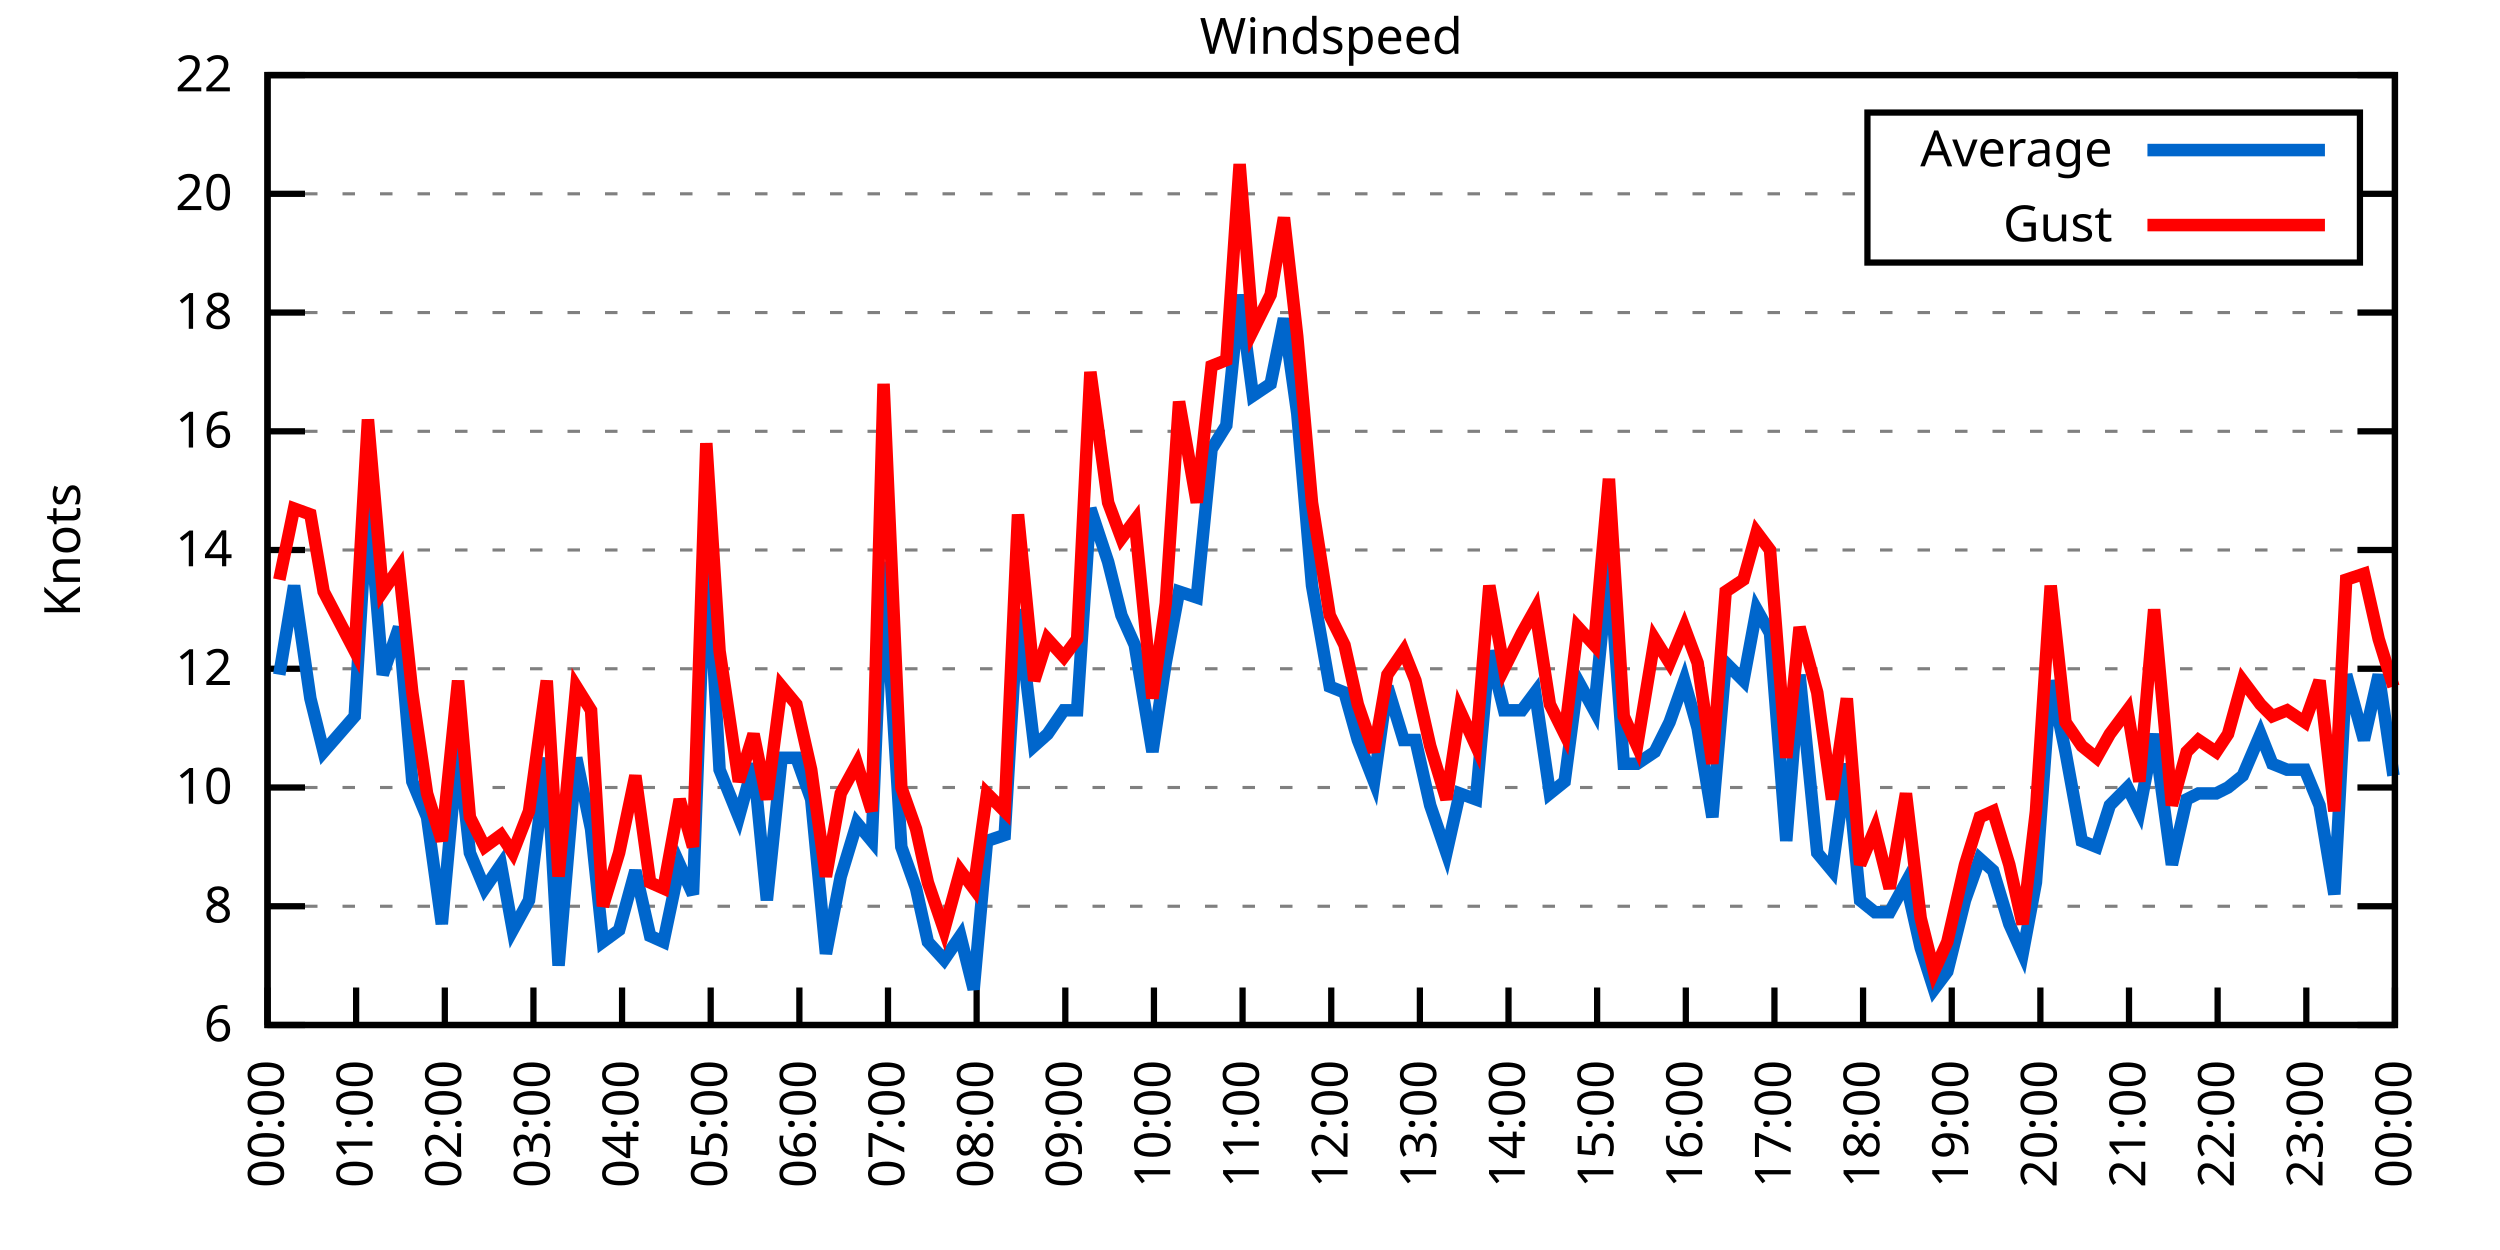
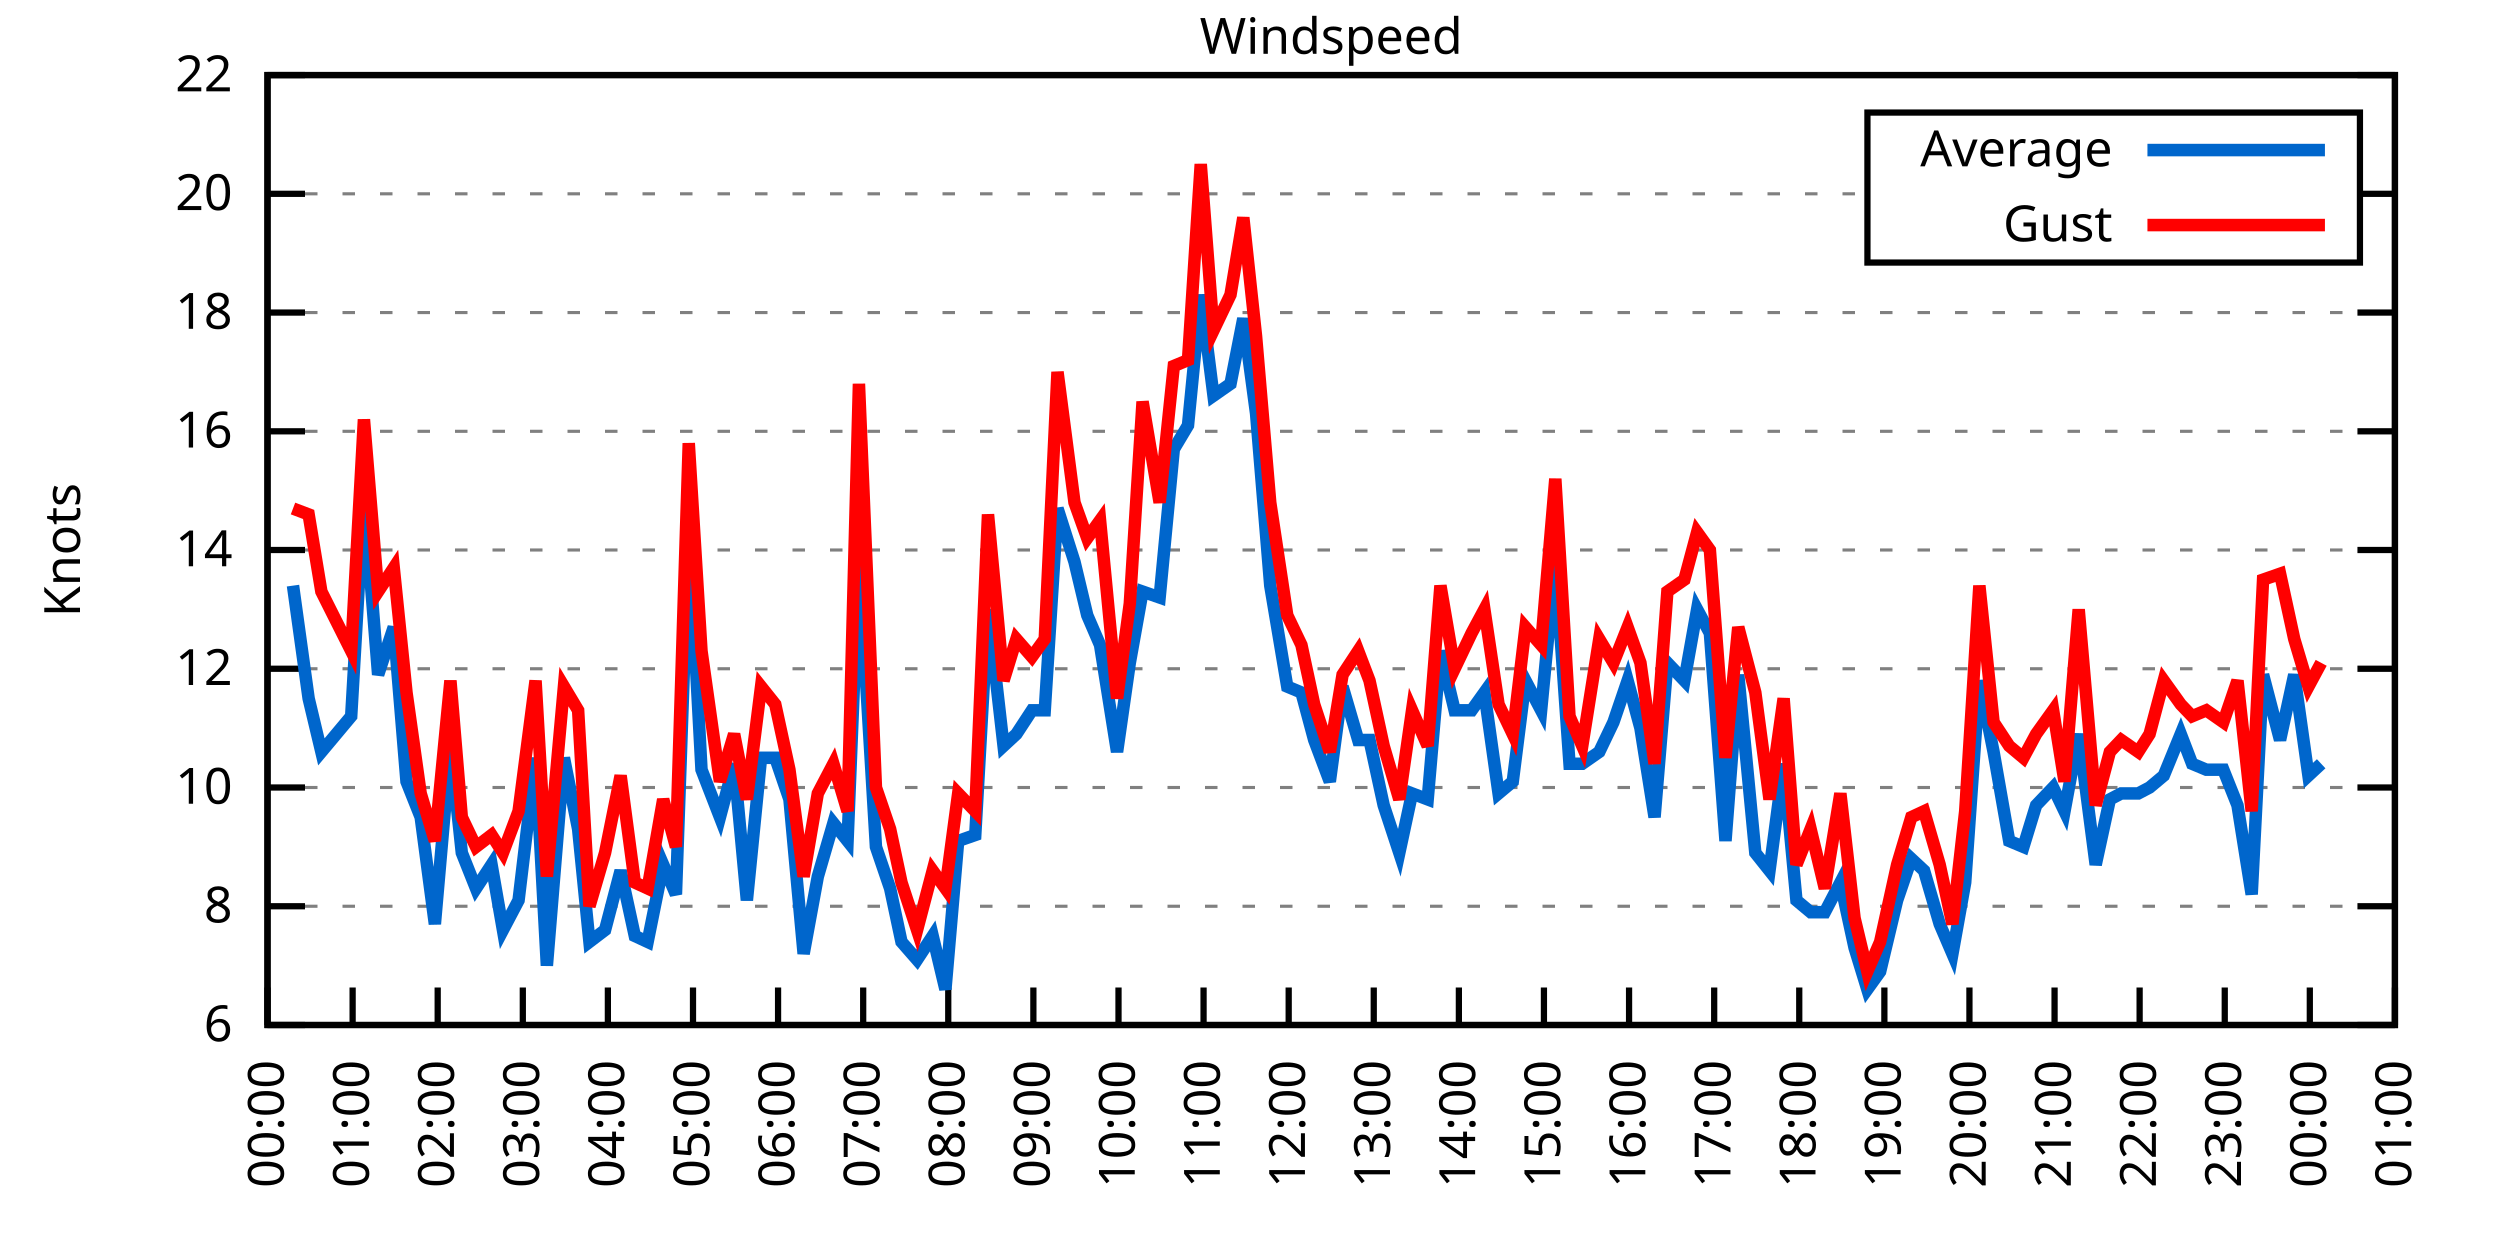
<svg xmlns="http://www.w3.org/2000/svg" xmlns:xlink="http://www.w3.org/1999/xlink" width="400" height="200" viewBox="0 0 400 200">
  <g id="gnuplot_canvas">
    <rect x="0" y="0" width="400" height="200" fill="none" />
    <defs>
      <circle id="gpDot" r="0.5" stroke-width="0.5" stroke="currentColor" />
      <path id="gpPt0" stroke-width="0.333" stroke="currentColor" d="M-1,0 h2 M0,-1 v2" />
      <path id="gpPt1" stroke-width="0.333" stroke="currentColor" d="M-1,-1 L1,1 M1,-1 L-1,1" />
      <path id="gpPt2" stroke-width="0.333" stroke="currentColor" d="M-1,0 L1,0 M0,-1 L0,1 M-1,-1 L1,1 M-1,1 L1,-1" />
      <rect id="gpPt3" stroke-width="0.333" stroke="currentColor" x="-1" y="-1" width="2" height="2" />
      <rect id="gpPt4" stroke-width="0.333" stroke="currentColor" fill="currentColor" x="-1" y="-1" width="2" height="2" />
      <circle id="gpPt5" stroke-width="0.333" stroke="currentColor" cx="0" cy="0" r="1" />
      <use xlink:href="#gpPt5" id="gpPt6" fill="currentColor" stroke="none" />
      <path id="gpPt7" stroke-width="0.333" stroke="currentColor" d="M0,-1.33 L-1.33,0.67 L1.33,0.67 z" />
      <use xlink:href="#gpPt7" id="gpPt8" fill="currentColor" stroke="none" />
      <use xlink:href="#gpPt7" id="gpPt9" stroke="currentColor" transform="rotate(180)" />
      <use xlink:href="#gpPt9" id="gpPt10" fill="currentColor" stroke="none" />
      <use xlink:href="#gpPt3" id="gpPt11" stroke="currentColor" transform="rotate(45)" />
      <use xlink:href="#gpPt11" id="gpPt12" fill="currentColor" stroke="none" />
      <path id="gpPt13" stroke-width="0.333" stroke="currentColor" d="M0,1.330 L1.265,0.411 L0.782,-1.067 L-0.782,-1.076 L-1.265,0.411 z" />
      <use xlink:href="#gpPt13" id="gpPt14" fill="currentColor" stroke="none" />
      <filter id="textbox" filterUnits="objectBoundingBox" x="0" y="0" height="1" width="1">
        <feFlood flood-color="white" flood-opacity="1" result="bgnd" />
        <feComposite in="SourceGraphic" in2="bgnd" operator="atop" />
      </filter>
      <filter id="greybox" filterUnits="objectBoundingBox" x="0" y="0" height="1" width="1">
        <feFlood flood-color="lightgrey" flood-opacity="1" result="grey" />
        <feComposite in="SourceGraphic" in2="grey" operator="atop" />
      </filter>
    </defs>
    <g fill="none" color="white" stroke="currentColor" stroke-width="1.00" stroke-linecap="butt" stroke-linejoin="miter">
</g>
    <g fill="none" color="black" stroke="currentColor" stroke-width="1.00" stroke-linecap="butt" stroke-linejoin="miter">
      <g stroke="none" shape-rendering="crispEdges">
        <polygon fill="rgb(255, 255, 255)" points="42.80,164.00 383.18,164.00 383.18,12.02 42.80,12.02 " />
      </g>
    </g>
    <g fill="none" color="black" stroke="currentColor" stroke-width="1.00" stroke-linecap="butt" stroke-linejoin="miter">
</g>
    <g fill="none" color="black" stroke="black" stroke-width="0.50" stroke-linecap="butt" stroke-linejoin="miter">
</g>
    <g fill="none" color="gray" stroke="currentColor" stroke-width="0.50" stroke-linecap="butt" stroke-linejoin="miter">
      <path stroke="gray" stroke-dasharray="2,4" class="gridline" d="M42.80,164.00 L383.19,164.00  " />
    </g>
    <g fill="none" color="gray" stroke="gray" stroke-width="1.00" stroke-linecap="butt" stroke-linejoin="miter">
</g>
    <g fill="none" color="black" stroke="currentColor" stroke-width="1.00" stroke-linecap="butt" stroke-linejoin="miter">
      <path stroke="black" d="M42.80,164.00 L48.80,164.00 M383.19,164.00 L377.19,164.00  " />
      <g transform="translate(37.20,166.60)" stroke="none" fill="black" font-family="Sans" font-size="8.00" text-anchor="end">
        <text>
          <tspan font-family="Sans"> 6</tspan>
        </text>
      </g>
    </g>
    <g fill="none" color="black" stroke="currentColor" stroke-width="1.00" stroke-linecap="butt" stroke-linejoin="miter">
</g>
    <g fill="none" color="black" stroke="black" stroke-width="0.50" stroke-linecap="butt" stroke-linejoin="miter">
</g>
    <g fill="none" color="gray" stroke="currentColor" stroke-width="0.50" stroke-linecap="butt" stroke-linejoin="miter">
      <path stroke="gray" stroke-dasharray="2,4" class="gridline" d="M42.80,145.00 L383.19,145.00  " />
    </g>
    <g fill="none" color="gray" stroke="gray" stroke-width="1.00" stroke-linecap="butt" stroke-linejoin="miter">
</g>
    <g fill="none" color="black" stroke="currentColor" stroke-width="1.00" stroke-linecap="butt" stroke-linejoin="miter">
      <path stroke="black" d="M42.80,145.00 L48.80,145.00 M383.19,145.00 L377.19,145.00  " />
      <g transform="translate(37.20,147.60)" stroke="none" fill="black" font-family="Sans" font-size="8.00" text-anchor="end">
        <text>
          <tspan font-family="Sans"> 8</tspan>
        </text>
      </g>
    </g>
    <g fill="none" color="black" stroke="currentColor" stroke-width="1.00" stroke-linecap="butt" stroke-linejoin="miter">
</g>
    <g fill="none" color="black" stroke="black" stroke-width="0.50" stroke-linecap="butt" stroke-linejoin="miter">
</g>
    <g fill="none" color="gray" stroke="currentColor" stroke-width="0.50" stroke-linecap="butt" stroke-linejoin="miter">
      <path stroke="gray" stroke-dasharray="2,4" class="gridline" d="M42.80,126.00 L383.19,126.00  " />
    </g>
    <g fill="none" color="gray" stroke="gray" stroke-width="1.00" stroke-linecap="butt" stroke-linejoin="miter">
</g>
    <g fill="none" color="black" stroke="currentColor" stroke-width="1.00" stroke-linecap="butt" stroke-linejoin="miter">
      <path stroke="black" d="M42.80,126.00 L48.80,126.00 M383.19,126.00 L377.19,126.00  " />
      <g transform="translate(37.20,128.60)" stroke="none" fill="black" font-family="Sans" font-size="8.00" text-anchor="end">
        <text>
          <tspan font-family="Sans"> 10</tspan>
        </text>
      </g>
    </g>
    <g fill="none" color="black" stroke="currentColor" stroke-width="1.00" stroke-linecap="butt" stroke-linejoin="miter">
</g>
    <g fill="none" color="black" stroke="black" stroke-width="0.50" stroke-linecap="butt" stroke-linejoin="miter">
</g>
    <g fill="none" color="gray" stroke="currentColor" stroke-width="0.50" stroke-linecap="butt" stroke-linejoin="miter">
      <path stroke="gray" stroke-dasharray="2,4" class="gridline" d="M42.80,107.00 L383.19,107.00  " />
    </g>
    <g fill="none" color="gray" stroke="gray" stroke-width="1.00" stroke-linecap="butt" stroke-linejoin="miter">
</g>
    <g fill="none" color="black" stroke="currentColor" stroke-width="1.00" stroke-linecap="butt" stroke-linejoin="miter">
      <path stroke="black" d="M42.80,107.00 L48.80,107.00 M383.19,107.00 L377.19,107.00  " />
      <g transform="translate(37.20,109.60)" stroke="none" fill="black" font-family="Sans" font-size="8.00" text-anchor="end">
        <text>
          <tspan font-family="Sans"> 12</tspan>
        </text>
      </g>
    </g>
    <g fill="none" color="black" stroke="currentColor" stroke-width="1.00" stroke-linecap="butt" stroke-linejoin="miter">
</g>
    <g fill="none" color="black" stroke="black" stroke-width="0.50" stroke-linecap="butt" stroke-linejoin="miter">
</g>
    <g fill="none" color="gray" stroke="currentColor" stroke-width="0.50" stroke-linecap="butt" stroke-linejoin="miter">
      <path stroke="gray" stroke-dasharray="2,4" class="gridline" d="M42.80,88.00 L383.19,88.00  " />
    </g>
    <g fill="none" color="gray" stroke="gray" stroke-width="1.00" stroke-linecap="butt" stroke-linejoin="miter">
</g>
    <g fill="none" color="black" stroke="currentColor" stroke-width="1.00" stroke-linecap="butt" stroke-linejoin="miter">
      <path stroke="black" d="M42.80,88.00 L48.80,88.00 M383.19,88.00 L377.19,88.00  " />
      <g transform="translate(37.20,90.60)" stroke="none" fill="black" font-family="Sans" font-size="8.00" text-anchor="end">
        <text>
          <tspan font-family="Sans"> 14</tspan>
        </text>
      </g>
    </g>
    <g fill="none" color="black" stroke="currentColor" stroke-width="1.00" stroke-linecap="butt" stroke-linejoin="miter">
</g>
    <g fill="none" color="black" stroke="black" stroke-width="0.50" stroke-linecap="butt" stroke-linejoin="miter">
</g>
    <g fill="none" color="gray" stroke="currentColor" stroke-width="0.50" stroke-linecap="butt" stroke-linejoin="miter">
      <path stroke="gray" stroke-dasharray="2,4" class="gridline" d="M42.80,69.01 L383.19,69.01  " />
    </g>
    <g fill="none" color="gray" stroke="gray" stroke-width="1.00" stroke-linecap="butt" stroke-linejoin="miter">
</g>
    <g fill="none" color="black" stroke="currentColor" stroke-width="1.00" stroke-linecap="butt" stroke-linejoin="miter">
      <path stroke="black" d="M42.80,69.01 L48.80,69.01 M383.19,69.01 L377.19,69.01  " />
      <g transform="translate(37.20,71.61)" stroke="none" fill="black" font-family="Sans" font-size="8.00" text-anchor="end">
        <text>
          <tspan font-family="Sans"> 16</tspan>
        </text>
      </g>
    </g>
    <g fill="none" color="black" stroke="currentColor" stroke-width="1.00" stroke-linecap="butt" stroke-linejoin="miter">
</g>
    <g fill="none" color="black" stroke="black" stroke-width="0.50" stroke-linecap="butt" stroke-linejoin="miter">
</g>
    <g fill="none" color="gray" stroke="currentColor" stroke-width="0.50" stroke-linecap="butt" stroke-linejoin="miter">
      <path stroke="gray" stroke-dasharray="2,4" class="gridline" d="M42.80,50.01 L383.19,50.01  " />
    </g>
    <g fill="none" color="gray" stroke="gray" stroke-width="1.00" stroke-linecap="butt" stroke-linejoin="miter">
</g>
    <g fill="none" color="black" stroke="currentColor" stroke-width="1.00" stroke-linecap="butt" stroke-linejoin="miter">
      <path stroke="black" d="M42.80,50.01 L48.80,50.01 M383.19,50.01 L377.19,50.01  " />
      <g transform="translate(37.20,52.61)" stroke="none" fill="black" font-family="Sans" font-size="8.00" text-anchor="end">
        <text>
          <tspan font-family="Sans"> 18</tspan>
        </text>
      </g>
    </g>
    <g fill="none" color="black" stroke="currentColor" stroke-width="1.00" stroke-linecap="butt" stroke-linejoin="miter">
</g>
    <g fill="none" color="black" stroke="black" stroke-width="0.50" stroke-linecap="butt" stroke-linejoin="miter">
</g>
    <g fill="none" color="gray" stroke="currentColor" stroke-width="0.50" stroke-linecap="butt" stroke-linejoin="miter">
      <path stroke="gray" stroke-dasharray="2,4" class="gridline" d="M42.80,31.01 L298.79,31.01 M377.59,31.01 L383.19,31.01  " />
    </g>
    <g fill="none" color="gray" stroke="gray" stroke-width="1.00" stroke-linecap="butt" stroke-linejoin="miter">
</g>
    <g fill="none" color="black" stroke="currentColor" stroke-width="1.00" stroke-linecap="butt" stroke-linejoin="miter">
      <path stroke="black" d="M42.80,31.01 L48.80,31.01 M383.19,31.01 L377.19,31.01  " />
      <g transform="translate(37.20,33.61)" stroke="none" fill="black" font-family="Sans" font-size="8.00" text-anchor="end">
        <text>
          <tspan font-family="Sans"> 20</tspan>
        </text>
      </g>
    </g>
    <g fill="none" color="black" stroke="currentColor" stroke-width="1.00" stroke-linecap="butt" stroke-linejoin="miter">
</g>
    <g fill="none" color="black" stroke="black" stroke-width="0.50" stroke-linecap="butt" stroke-linejoin="miter">
</g>
    <g fill="none" color="gray" stroke="currentColor" stroke-width="0.50" stroke-linecap="butt" stroke-linejoin="miter">
      <path stroke="gray" stroke-dasharray="2,4" class="gridline" d="M42.80,12.01 L383.19,12.01  " />
    </g>
    <g fill="none" color="gray" stroke="gray" stroke-width="1.00" stroke-linecap="butt" stroke-linejoin="miter">
</g>
    <g fill="none" color="black" stroke="currentColor" stroke-width="1.00" stroke-linecap="butt" stroke-linejoin="miter">
      <path stroke="black" d="M42.80,12.01 L48.80,12.01 M383.19,12.01 L377.19,12.01  " />
      <g transform="translate(37.20,14.61)" stroke="none" fill="black" font-family="Sans" font-size="8.00" text-anchor="end">
        <text>
          <tspan font-family="Sans"> 22</tspan>
        </text>
      </g>
    </g>
    <g fill="none" color="black" stroke="currentColor" stroke-width="1.00" stroke-linecap="butt" stroke-linejoin="miter">
      <path stroke="black" d="M42.80,164.00 L42.80,158.00  " />
      <g transform="translate(45.40,169.60) rotate(270.00)" stroke="none" fill="black" font-family="Sans" font-size="8.00" text-anchor="end">
        <text>
          <tspan font-family="Sans">00:00</tspan>
        </text>
      </g>
    </g>
    <g fill="none" color="black" stroke="currentColor" stroke-width="1.00" stroke-linecap="butt" stroke-linejoin="miter">
-       <path stroke="black" d="M56.98,164.00 L56.98,158.00  " />
-       <g transform="translate(59.58,169.60) rotate(270.00)" stroke="none" fill="black" font-family="Sans" font-size="8.00" text-anchor="end">
+       <path stroke="black" d="M56.42,164.00 L56.42,158.00  " />
+       <g transform="translate(59.02,169.60) rotate(270.00)" stroke="none" fill="black" font-family="Sans" font-size="8.00" text-anchor="end">
        <text>
          <tspan font-family="Sans">01:00</tspan>
        </text>
      </g>
    </g>
    <g fill="none" color="black" stroke="currentColor" stroke-width="1.00" stroke-linecap="butt" stroke-linejoin="miter">
-       <path stroke="black" d="M71.17,164.00 L71.17,158.00  " />
-       <g transform="translate(73.77,169.60) rotate(270.00)" stroke="none" fill="black" font-family="Sans" font-size="8.00" text-anchor="end">
+       <path stroke="black" d="M70.03,164.00 L70.03,158.00  " />
+       <g transform="translate(72.63,169.60) rotate(270.00)" stroke="none" fill="black" font-family="Sans" font-size="8.00" text-anchor="end">
        <text>
          <tspan font-family="Sans">02:00</tspan>
        </text>
      </g>
    </g>
    <g fill="none" color="black" stroke="currentColor" stroke-width="1.00" stroke-linecap="butt" stroke-linejoin="miter">
-       <path stroke="black" d="M85.35,164.00 L85.35,158.00  " />
-       <g transform="translate(87.95,169.60) rotate(270.00)" stroke="none" fill="black" font-family="Sans" font-size="8.00" text-anchor="end">
+       <path stroke="black" d="M83.65,164.00 L83.65,158.00  " />
+       <g transform="translate(86.25,169.60) rotate(270.00)" stroke="none" fill="black" font-family="Sans" font-size="8.00" text-anchor="end">
        <text>
          <tspan font-family="Sans">03:00</tspan>
        </text>
      </g>
    </g>
    <g fill="none" color="black" stroke="currentColor" stroke-width="1.00" stroke-linecap="butt" stroke-linejoin="miter">
-       <path stroke="black" d="M99.53,164.00 L99.53,158.00  " />
-       <g transform="translate(102.13,169.60) rotate(270.00)" stroke="none" fill="black" font-family="Sans" font-size="8.00" text-anchor="end">
+       <path stroke="black" d="M97.26,164.00 L97.26,158.00  " />
+       <g transform="translate(99.86,169.60) rotate(270.00)" stroke="none" fill="black" font-family="Sans" font-size="8.00" text-anchor="end">
        <text>
          <tspan font-family="Sans">04:00</tspan>
        </text>
      </g>
    </g>
    <g fill="none" color="black" stroke="currentColor" stroke-width="1.00" stroke-linecap="butt" stroke-linejoin="miter">
-       <path stroke="black" d="M113.71,164.00 L113.71,158.00  " />
-       <g transform="translate(116.31,169.60) rotate(270.00)" stroke="none" fill="black" font-family="Sans" font-size="8.00" text-anchor="end">
+       <path stroke="black" d="M110.88,164.00 L110.88,158.00  " />
+       <g transform="translate(113.48,169.60) rotate(270.00)" stroke="none" fill="black" font-family="Sans" font-size="8.00" text-anchor="end">
        <text>
          <tspan font-family="Sans">05:00</tspan>
        </text>
      </g>
    </g>
    <g fill="none" color="black" stroke="currentColor" stroke-width="1.00" stroke-linecap="butt" stroke-linejoin="miter">
-       <path stroke="black" d="M127.90,164.00 L127.90,158.00  " />
-       <g transform="translate(130.50,169.60) rotate(270.00)" stroke="none" fill="black" font-family="Sans" font-size="8.00" text-anchor="end">
+       <path stroke="black" d="M124.49,164.00 L124.49,158.00  " />
+       <g transform="translate(127.09,169.60) rotate(270.00)" stroke="none" fill="black" font-family="Sans" font-size="8.00" text-anchor="end">
        <text>
          <tspan font-family="Sans">06:00</tspan>
        </text>
      </g>
    </g>
    <g fill="none" color="black" stroke="currentColor" stroke-width="1.00" stroke-linecap="butt" stroke-linejoin="miter">
-       <path stroke="black" d="M142.08,164.00 L142.08,158.00  " />
-       <g transform="translate(144.68,169.60) rotate(270.00)" stroke="none" fill="black" font-family="Sans" font-size="8.00" text-anchor="end">
+       <path stroke="black" d="M138.11,164.00 L138.11,158.00  " />
+       <g transform="translate(140.71,169.60) rotate(270.00)" stroke="none" fill="black" font-family="Sans" font-size="8.00" text-anchor="end">
        <text>
          <tspan font-family="Sans">07:00</tspan>
        </text>
      </g>
    </g>
    <g fill="none" color="black" stroke="currentColor" stroke-width="1.00" stroke-linecap="butt" stroke-linejoin="miter">
-       <path stroke="black" d="M156.26,164.00 L156.26,158.00  " />
-       <g transform="translate(158.86,169.60) rotate(270.00)" stroke="none" fill="black" font-family="Sans" font-size="8.00" text-anchor="end">
+       <path stroke="black" d="M151.72,164.00 L151.72,158.00  " />
+       <g transform="translate(154.32,169.60) rotate(270.00)" stroke="none" fill="black" font-family="Sans" font-size="8.00" text-anchor="end">
        <text>
          <tspan font-family="Sans">08:00</tspan>
        </text>
      </g>
    </g>
    <g fill="none" color="black" stroke="currentColor" stroke-width="1.00" stroke-linecap="butt" stroke-linejoin="miter">
-       <path stroke="black" d="M170.45,164.00 L170.45,158.00  " />
-       <g transform="translate(173.05,169.60) rotate(270.00)" stroke="none" fill="black" font-family="Sans" font-size="8.00" text-anchor="end">
+       <path stroke="black" d="M165.34,164.00 L165.34,158.00  " />
+       <g transform="translate(167.94,169.60) rotate(270.00)" stroke="none" fill="black" font-family="Sans" font-size="8.00" text-anchor="end">
        <text>
          <tspan font-family="Sans">09:00</tspan>
        </text>
      </g>
    </g>
    <g fill="none" color="black" stroke="currentColor" stroke-width="1.00" stroke-linecap="butt" stroke-linejoin="miter">
-       <path stroke="black" d="M184.63,164.00 L184.63,158.00  " />
-       <g transform="translate(187.23,169.60) rotate(270.00)" stroke="none" fill="black" font-family="Sans" font-size="8.00" text-anchor="end">
+       <path stroke="black" d="M178.96,164.00 L178.96,158.00  " />
+       <g transform="translate(181.56,169.60) rotate(270.00)" stroke="none" fill="black" font-family="Sans" font-size="8.00" text-anchor="end">
        <text>
          <tspan font-family="Sans">10:00</tspan>
        </text>
      </g>
    </g>
    <g fill="none" color="black" stroke="currentColor" stroke-width="1.00" stroke-linecap="butt" stroke-linejoin="miter">
-       <path stroke="black" d="M198.81,164.00 L198.81,158.00  " />
-       <g transform="translate(201.41,169.60) rotate(270.00)" stroke="none" fill="black" font-family="Sans" font-size="8.00" text-anchor="end">
+       <path stroke="black" d="M192.57,164.00 L192.57,158.00  " />
+       <g transform="translate(195.17,169.60) rotate(270.00)" stroke="none" fill="black" font-family="Sans" font-size="8.00" text-anchor="end">
        <text>
          <tspan font-family="Sans">11:00</tspan>
        </text>
      </g>
    </g>
    <g fill="none" color="black" stroke="currentColor" stroke-width="1.00" stroke-linecap="butt" stroke-linejoin="miter">
-       <path stroke="black" d="M213.00,164.00 L213.00,158.00  " />
-       <g transform="translate(215.60,169.60) rotate(270.00)" stroke="none" fill="black" font-family="Sans" font-size="8.00" text-anchor="end">
+       <path stroke="black" d="M206.19,164.00 L206.19,158.00  " />
+       <g transform="translate(208.79,169.60) rotate(270.00)" stroke="none" fill="black" font-family="Sans" font-size="8.00" text-anchor="end">
        <text>
          <tspan font-family="Sans">12:00</tspan>
        </text>
      </g>
    </g>
    <g fill="none" color="black" stroke="currentColor" stroke-width="1.00" stroke-linecap="butt" stroke-linejoin="miter">
-       <path stroke="black" d="M227.18,164.00 L227.18,158.00  " />
-       <g transform="translate(229.78,169.60) rotate(270.00)" stroke="none" fill="black" font-family="Sans" font-size="8.00" text-anchor="end">
+       <path stroke="black" d="M219.80,164.00 L219.80,158.00  " />
+       <g transform="translate(222.40,169.60) rotate(270.00)" stroke="none" fill="black" font-family="Sans" font-size="8.00" text-anchor="end">
        <text>
          <tspan font-family="Sans">13:00</tspan>
        </text>
      </g>
    </g>
    <g fill="none" color="black" stroke="currentColor" stroke-width="1.00" stroke-linecap="butt" stroke-linejoin="miter">
-       <path stroke="black" d="M241.36,164.00 L241.36,158.00  " />
-       <g transform="translate(243.96,169.60) rotate(270.00)" stroke="none" fill="black" font-family="Sans" font-size="8.00" text-anchor="end">
+       <path stroke="black" d="M233.42,164.00 L233.42,158.00  " />
+       <g transform="translate(236.02,169.60) rotate(270.00)" stroke="none" fill="black" font-family="Sans" font-size="8.00" text-anchor="end">
        <text>
          <tspan font-family="Sans">14:00</tspan>
        </text>
      </g>
    </g>
    <g fill="none" color="black" stroke="currentColor" stroke-width="1.00" stroke-linecap="butt" stroke-linejoin="miter">
-       <path stroke="black" d="M255.54,164.00 L255.54,158.00  " />
-       <g transform="translate(258.14,169.60) rotate(270.00)" stroke="none" fill="black" font-family="Sans" font-size="8.00" text-anchor="end">
+       <path stroke="black" d="M247.03,164.00 L247.03,158.00  " />
+       <g transform="translate(249.63,169.60) rotate(270.00)" stroke="none" fill="black" font-family="Sans" font-size="8.00" text-anchor="end">
        <text>
          <tspan font-family="Sans">15:00</tspan>
        </text>
      </g>
    </g>
    <g fill="none" color="black" stroke="currentColor" stroke-width="1.00" stroke-linecap="butt" stroke-linejoin="miter">
-       <path stroke="black" d="M269.73,164.00 L269.73,158.00  " />
-       <g transform="translate(272.33,169.60) rotate(270.00)" stroke="none" fill="black" font-family="Sans" font-size="8.00" text-anchor="end">
+       <path stroke="black" d="M260.65,164.00 L260.65,158.00  " />
+       <g transform="translate(263.25,169.60) rotate(270.00)" stroke="none" fill="black" font-family="Sans" font-size="8.00" text-anchor="end">
        <text>
          <tspan font-family="Sans">16:00</tspan>
        </text>
      </g>
    </g>
    <g fill="none" color="black" stroke="currentColor" stroke-width="1.00" stroke-linecap="butt" stroke-linejoin="miter">
-       <path stroke="black" d="M283.91,164.00 L283.91,158.00  " />
-       <g transform="translate(286.51,169.60) rotate(270.00)" stroke="none" fill="black" font-family="Sans" font-size="8.00" text-anchor="end">
+       <path stroke="black" d="M274.27,164.00 L274.27,158.00  " />
+       <g transform="translate(276.87,169.60) rotate(270.00)" stroke="none" fill="black" font-family="Sans" font-size="8.00" text-anchor="end">
        <text>
          <tspan font-family="Sans">17:00</tspan>
        </text>
      </g>
    </g>
    <g fill="none" color="black" stroke="currentColor" stroke-width="1.00" stroke-linecap="butt" stroke-linejoin="miter">
-       <path stroke="black" d="M298.09,164.00 L298.09,158.00  " />
-       <g transform="translate(300.69,169.60) rotate(270.00)" stroke="none" fill="black" font-family="Sans" font-size="8.00" text-anchor="end">
+       <path stroke="black" d="M287.88,164.00 L287.88,158.00  " />
+       <g transform="translate(290.48,169.60) rotate(270.00)" stroke="none" fill="black" font-family="Sans" font-size="8.00" text-anchor="end">
        <text>
          <tspan font-family="Sans">18:00</tspan>
        </text>
      </g>
    </g>
    <g fill="none" color="black" stroke="currentColor" stroke-width="1.00" stroke-linecap="butt" stroke-linejoin="miter">
-       <path stroke="black" d="M312.28,164.00 L312.28,158.00  " />
-       <g transform="translate(314.88,169.60) rotate(270.00)" stroke="none" fill="black" font-family="Sans" font-size="8.00" text-anchor="end">
+       <path stroke="black" d="M301.50,164.00 L301.50,158.00  " />
+       <g transform="translate(304.10,169.60) rotate(270.00)" stroke="none" fill="black" font-family="Sans" font-size="8.00" text-anchor="end">
        <text>
          <tspan font-family="Sans">19:00</tspan>
        </text>
      </g>
    </g>
    <g fill="none" color="black" stroke="currentColor" stroke-width="1.00" stroke-linecap="butt" stroke-linejoin="miter">
-       <path stroke="black" d="M326.46,164.00 L326.46,158.00  " />
-       <g transform="translate(329.06,169.60) rotate(270.00)" stroke="none" fill="black" font-family="Sans" font-size="8.00" text-anchor="end">
+       <path stroke="black" d="M315.11,164.00 L315.11,158.00  " />
+       <g transform="translate(317.71,169.60) rotate(270.00)" stroke="none" fill="black" font-family="Sans" font-size="8.00" text-anchor="end">
        <text>
          <tspan font-family="Sans">20:00</tspan>
        </text>
      </g>
    </g>
    <g fill="none" color="black" stroke="currentColor" stroke-width="1.00" stroke-linecap="butt" stroke-linejoin="miter">
-       <path stroke="black" d="M340.64,164.00 L340.64,158.00  " />
-       <g transform="translate(343.24,169.60) rotate(270.00)" stroke="none" fill="black" font-family="Sans" font-size="8.00" text-anchor="end">
+       <path stroke="black" d="M328.73,164.00 L328.73,158.00  " />
+       <g transform="translate(331.33,169.60) rotate(270.00)" stroke="none" fill="black" font-family="Sans" font-size="8.00" text-anchor="end">
        <text>
          <tspan font-family="Sans">21:00</tspan>
        </text>
      </g>
    </g>
    <g fill="none" color="black" stroke="currentColor" stroke-width="1.00" stroke-linecap="butt" stroke-linejoin="miter">
-       <path stroke="black" d="M354.82,164.00 L354.82,158.00  " />
-       <g transform="translate(357.42,169.60) rotate(270.00)" stroke="none" fill="black" font-family="Sans" font-size="8.00" text-anchor="end">
+       <path stroke="black" d="M342.34,164.00 L342.34,158.00  " />
+       <g transform="translate(344.94,169.60) rotate(270.00)" stroke="none" fill="black" font-family="Sans" font-size="8.00" text-anchor="end">
        <text>
          <tspan font-family="Sans">22:00</tspan>
        </text>
      </g>
    </g>
    <g fill="none" color="black" stroke="currentColor" stroke-width="1.00" stroke-linecap="butt" stroke-linejoin="miter">
-       <path stroke="black" d="M369.01,164.00 L369.01,158.00  " />
-       <g transform="translate(371.61,169.60) rotate(270.00)" stroke="none" fill="black" font-family="Sans" font-size="8.00" text-anchor="end">
+       <path stroke="black" d="M355.96,164.00 L355.96,158.00  " />
+       <g transform="translate(358.56,169.60) rotate(270.00)" stroke="none" fill="black" font-family="Sans" font-size="8.00" text-anchor="end">
        <text>
          <tspan font-family="Sans">23:00</tspan>
+         </text>
+       </g>
+     </g>
+     <g fill="none" color="black" stroke="currentColor" stroke-width="1.00" stroke-linecap="butt" stroke-linejoin="miter">
+       <path stroke="black" d="M369.57,164.00 L369.57,158.00  " />
+       <g transform="translate(372.17,169.60) rotate(270.00)" stroke="none" fill="black" font-family="Sans" font-size="8.00" text-anchor="end">
+         <text>
+           <tspan font-family="Sans">00:00</tspan>
        </text>
      </g>
    </g>
    <g fill="none" color="black" stroke="currentColor" stroke-width="1.00" stroke-linecap="butt" stroke-linejoin="miter">
      <path stroke="black" d="M383.19,164.00 L383.19,158.00  " />
      <g transform="translate(385.79,169.60) rotate(270.00)" stroke="none" fill="black" font-family="Sans" font-size="8.00" text-anchor="end">
        <text>
-           <tspan font-family="Sans">00:00</tspan>
+           <tspan font-family="Sans">01:00</tspan>
        </text>
      </g>
    </g>
    <g fill="none" color="black" stroke="currentColor" stroke-width="1.00" stroke-linecap="butt" stroke-linejoin="miter">
</g>
    <g fill="none" color="black" stroke="currentColor" stroke-width="1.00" stroke-linecap="butt" stroke-linejoin="miter">
      <path stroke="black" d="M42.80,12.01 L42.80,164.00 L383.19,164.00 L383.19,12.01 L42.80,12.01 Z  " />
    </g>
    <g fill="none" color="black" stroke="currentColor" stroke-width="1.00" stroke-linecap="butt" stroke-linejoin="miter">
</g>
    <g fill="none" color="black" stroke="currentColor" stroke-width="1.00" stroke-linecap="butt" stroke-linejoin="miter">
      <path stroke="black" d="M298.79,42.01 L298.79,18.01 L377.59,18.01 L377.59,42.01 L298.79,42.01 Z  " />
    </g>
    <g id="Windspeed_plot_1">
      <g fill="none" color="white" stroke="black" stroke-width="2.00" stroke-linecap="butt" stroke-linejoin="miter">
</g>
      <g fill="none" color="black" stroke="currentColor" stroke-width="2.00" stroke-linecap="butt" stroke-linejoin="miter">
        <g transform="translate(337.99,26.61)" stroke="none" fill="black" font-family="Sans" font-size="8.00" text-anchor="end">
          <text>
            <tspan font-family="Sans">Average</tspan>
          </text>
        </g>
      </g>
      <g fill="none" color="black" stroke="currentColor" stroke-width="2.00" stroke-linecap="butt" stroke-linejoin="miter">
-         <path stroke="rgb(  0, 102, 204)" d="M343.59,24.01 L371.99,24.01 M44.69,107.95 L47.05,93.70 L49.66,111.75 L51.78,120.30 L56.75,114.60 L58.87,79.46   L61.24,107.95 L63.84,100.35 L65.97,125.05 L68.33,130.75 L70.69,147.85 L73.29,119.35 L75.18,136.45 L77.55,142.15   L80.15,138.35 L82.04,148.80 L84.64,144.05 L87.48,121.25 L89.37,154.50 L92.20,121.25 L94.57,132.65 L96.46,150.70   L99.06,148.80 L101.66,139.30 L104.02,149.75 L106.15,150.70 L108.75,138.35 L110.88,143.10 L113.01,85.16 L115.13,123.15   L118.21,130.75 L120.57,122.20 L122.70,144.05 L125.06,121.25 L127.42,121.25 L129.79,127.90 L132.15,152.60 L134.52,140.25   L137.12,131.70 L139.48,134.55 L141.37,89.90 L144.21,135.50 L146.57,142.15 L148.46,150.70 L151.06,153.55 L153.66,149.75   L155.79,158.30 L157.92,134.55 L160.75,133.60 L162.88,97.50 L165.48,119.35 L167.61,117.45 L170.21,113.65 L172.34,113.65   L174.46,81.36 L177.30,89.90 L179.43,98.45 L181.56,103.20 L184.39,120.30 L186.52,106.05 L188.65,94.65 L191.48,95.60   L193.85,71.86 L196.21,68.06 L198.34,47.16 L200.47,63.31 L203.30,61.41 L205.43,50.96 L207.56,66.16 L209.92,93.70   L212.76,109.85 L215.12,110.80 L217.25,118.40 L219.85,125.05 L221.98,109.85 L224.58,118.40 L226.47,118.40 L228.83,128.85   L231.43,136.45 L233.56,126.95 L236.16,127.90 L238.29,104.15 L240.65,113.65 L243.49,113.65 L245.62,110.80 L247.98,126.95   L250.34,125.05 L252.47,108.90 L255.07,113.65 L257.43,89.90 L259.80,122.20 L261.93,122.20 L264.76,120.30 L267.13,115.55   L269.49,108.90 L271.62,116.50 L273.98,130.75 L276.11,106.05 L278.95,108.90 L281.07,97.50 L283.20,101.30 L285.80,134.55   L287.93,107.95 L290.76,136.45 L293.13,139.30 L295.49,122.20 L297.62,144.05 L299.98,145.95 L302.35,145.95 L304.95,141.20   L307.31,151.65 L309.44,158.30 L311.57,155.45 L314.40,144.05 L316.77,137.40 L318.89,139.30 L321.49,147.85 L323.62,152.60   L325.75,141.20 L328.11,108.90 L330.48,120.30 L333.08,134.55 L335.44,135.50 L337.57,128.85 L340.40,126.00 L342.30,129.80   L344.66,117.45 L347.50,138.35 L349.86,127.90 L351.75,126.95 L354.59,126.95 L356.48,126.00 L358.84,124.10 L361.68,117.45   L363.57,122.20 L365.93,123.15 L368.77,123.15 L371.13,128.85 L373.50,143.10 L375.39,107.95 L378.23,118.40 L380.59,107.95   L382.95,124.10  " />
+         <path stroke="rgb(  0, 102, 204)" d="M343.59,24.01 L371.99,24.01 M46.88,93.70 L49.38,111.75 L51.42,120.30 L56.19,114.60 L58.23,79.46 L60.50,107.95   L63.00,100.35 L65.04,125.05 L67.31,130.75 L69.58,147.85 L72.07,119.35 L73.89,136.45 L76.16,142.15 L78.65,138.35   L80.47,148.80 L82.97,144.05 L85.69,121.25 L87.50,154.50 L90.23,121.25 L92.50,132.65 L94.31,150.70 L96.81,148.80   L99.30,139.30 L101.57,149.75 L103.62,150.70 L106.11,138.35 L108.15,143.10 L110.20,85.16 L112.24,123.15 L115.19,130.75   L117.46,122.20 L119.50,144.05 L121.77,121.25 L124.04,121.25 L126.31,127.90 L128.58,152.60 L130.85,140.25 L133.34,131.70   L135.61,134.55 L137.43,89.90 L140.15,135.50 L142.42,142.15 L144.24,150.70 L146.73,153.55 L149.23,149.75 L151.27,158.30   L153.31,134.55 L156.04,133.60 L158.08,97.50 L160.57,119.35 L162.62,117.45 L165.11,113.65 L167.16,113.65 L169.20,81.36   L171.92,89.90 L173.96,98.45 L176.01,103.20 L178.73,120.30 L180.77,106.05 L182.81,94.65 L185.54,95.60 L187.81,71.86   L190.08,68.06 L192.12,47.16 L194.16,63.31 L196.88,61.41 L198.93,50.96 L200.97,66.16 L203.24,93.70 L205.96,109.85   L208.23,110.80 L210.27,118.40 L212.77,125.05 L214.81,109.85 L217.31,118.40 L219.12,118.40 L221.39,128.85 L223.89,136.45   L225.93,126.95 L228.43,127.90 L230.47,104.15 L232.74,113.65 L235.46,113.65 L237.50,110.80 L239.77,126.95 L242.04,125.05   L244.08,108.90 L246.58,113.65 L248.85,89.90 L251.12,122.20 L253.16,122.20 L255.88,120.30 L258.15,115.55 L260.42,108.90   L262.47,116.50 L264.73,130.75 L266.78,106.05 L269.50,108.90 L271.54,97.50 L273.58,101.30 L276.08,134.55 L278.12,107.95   L280.85,136.45 L283.12,139.30 L285.38,122.20 L287.43,144.05 L289.70,145.95 L291.97,145.95 L294.46,141.20 L296.73,151.65   L298.77,158.30 L300.82,155.45 L303.54,144.05 L305.81,137.40 L307.85,139.30 L310.35,147.85 L312.39,152.60 L314.43,141.20   L316.70,108.90 L318.97,120.30 L321.47,134.55 L323.74,135.50 L325.78,128.85 L328.50,126.00 L330.32,129.80 L332.59,117.45   L335.31,138.35 L337.58,127.90 L339.39,126.95 L342.12,126.95 L343.93,126.00 L346.20,124.10 L348.92,117.45 L350.74,122.20   L353.01,123.15 L355.73,123.15 L358.00,128.85 L360.27,143.10 L362.09,107.95 L364.81,118.40 L367.08,107.95 L369.35,124.10   L371.39,122.20  " />
      </g>
    </g>
    <g id="Windspeed_plot_2">
      <g fill="none" color="black" stroke="currentColor" stroke-width="2.00" stroke-linecap="butt" stroke-linejoin="miter">
        <g transform="translate(337.99,38.61)" stroke="none" fill="black" font-family="Sans" font-size="8.00" text-anchor="end">
          <text>
            <tspan font-family="Sans">Gust</tspan>
          </text>
        </g>
      </g>
      <g fill="none" color="black" stroke="currentColor" stroke-width="2.00" stroke-linecap="butt" stroke-linejoin="miter">
-         <path stroke="rgb(255,   0,   0)" d="M343.59,36.01 L371.99,36.01 M44.69,92.75 L47.05,81.36 L49.66,82.31 L51.78,94.65 L56.75,104.15 L58.87,67.11   L61.24,94.65 L63.84,90.85 L65.97,110.80 L68.33,126.95 L70.69,134.55 L73.29,108.90 L75.18,130.75 L77.55,135.50   L80.15,133.60 L82.04,136.45 L84.64,129.80 L87.48,108.90 L89.37,140.25 L92.20,109.85 L94.57,113.65 L96.46,145.00   L99.06,136.45 L101.66,124.10 L104.02,141.20 L106.15,142.15 L108.75,127.90 L110.88,135.50 L113.01,70.91 L115.13,104.15   L118.21,125.05 L120.57,117.45 L122.70,127.90 L125.06,109.85 L127.42,112.70 L129.79,123.15 L132.15,140.25 L134.52,126.95   L137.12,122.20 L139.48,129.80 L141.37,61.41 L144.21,126.00 L146.57,132.65 L148.46,141.20 L151.06,148.80 L153.66,139.30   L155.79,142.15 L157.92,126.95 L160.75,129.80 L162.88,82.31 L165.48,108.90 L167.61,102.25 L170.21,105.10 L172.34,102.25   L174.46,59.51 L177.30,80.41 L179.43,86.11 L181.56,83.26 L184.39,111.75 L186.52,96.55 L188.65,64.26 L191.48,80.41   L193.85,58.56 L196.21,57.61 L198.34,26.26 L200.47,52.86 L203.30,47.16 L205.43,34.81 L207.56,53.81 L209.92,80.41   L212.76,98.45 L215.12,103.20 L217.25,112.70 L219.85,120.30 L221.98,107.95 L224.58,104.15 L226.47,108.90 L228.83,119.35   L231.43,127.90 L233.56,113.65 L236.16,119.35 L238.29,93.70 L240.65,107.00 L243.49,101.30 L245.62,97.50 L247.98,112.70   L250.34,117.45 L252.47,100.35 L255.07,103.20 L257.43,76.61 L259.80,114.60 L261.93,119.35 L264.76,102.25 L267.13,106.05   L269.49,100.35 L271.62,106.05 L273.98,122.20 L276.11,94.65 L278.95,92.75 L281.07,85.16 L283.20,88.00 L285.80,121.25   L287.93,100.35 L290.76,110.80 L293.13,127.90 L295.49,111.75 L297.62,138.35 L299.98,132.65 L302.35,142.15 L304.95,126.95   L307.31,146.90 L309.44,155.45 L311.57,150.70 L314.40,138.35 L316.77,130.75 L318.89,129.80 L321.49,138.35 L323.62,147.85   L325.75,129.80 L328.11,93.70 L330.48,115.55 L333.08,119.35 L335.44,121.25 L337.57,117.45 L340.40,113.65 L342.30,125.05   L344.66,97.50 L347.50,128.85 L349.86,120.30 L351.75,118.40 L354.59,120.30 L356.48,117.45 L358.84,108.90 L361.68,112.70   L363.57,114.60 L365.93,113.65 L368.77,115.55 L371.13,108.90 L373.50,129.80 L375.39,92.75 L378.23,91.80 L380.59,102.25   L382.95,109.85  " />
+         <path stroke="rgb(255,   0,   0)" d="M343.59,36.01 L371.99,36.01 M46.88,81.36 L49.38,82.31 L51.42,94.65 L56.19,104.15 L58.23,67.11 L60.50,94.65   L63.00,90.85 L65.04,110.80 L67.31,126.95 L69.58,134.55 L72.07,108.90 L73.89,130.75 L76.16,135.50 L78.65,133.60   L80.47,136.45 L82.97,129.80 L85.69,108.90 L87.50,140.25 L90.23,109.85 L92.50,113.65 L94.31,145.00 L96.81,136.45   L99.30,124.10 L101.57,141.20 L103.62,142.15 L106.11,127.90 L108.15,135.50 L110.20,70.91 L112.24,104.15 L115.19,125.05   L117.46,117.45 L119.50,127.90 L121.77,109.85 L124.04,112.70 L126.31,123.15 L128.58,140.25 L130.85,126.95 L133.34,122.20   L135.61,129.80 L137.43,61.41 L140.15,126.00 L142.42,132.65 L144.24,141.20 L146.73,148.80 L149.23,139.30 L151.27,142.15   L153.31,126.95 L156.04,129.80 L158.08,82.31 L160.57,108.90 L162.62,102.25 L165.11,105.10 L167.16,102.25 L169.20,59.51   L171.92,80.41 L173.96,86.11 L176.01,83.26 L178.73,111.75 L180.77,96.55 L182.81,64.26 L185.54,80.41 L187.81,58.56   L190.08,57.61 L192.12,26.26 L194.16,52.86 L196.88,47.16 L198.93,34.81 L200.97,53.81 L203.24,80.41 L205.96,98.45   L208.23,103.20 L210.27,112.70 L212.77,120.30 L214.81,107.95 L217.31,104.15 L219.12,108.90 L221.39,119.35 L223.89,127.90   L225.93,113.65 L228.43,119.35 L230.47,93.70 L232.74,107.00 L235.46,101.30 L237.50,97.50 L239.77,112.70 L242.04,117.45   L244.08,100.35 L246.58,103.20 L248.85,76.61 L251.12,114.60 L253.16,119.35 L255.88,102.25 L258.15,106.05 L260.42,100.35   L262.47,106.05 L264.73,122.20 L266.78,94.65 L269.50,92.75 L271.54,85.16 L273.58,88.00 L276.08,121.25 L278.12,100.35   L280.85,110.80 L283.12,127.90 L285.38,111.75 L287.43,138.35 L289.70,132.65 L291.97,142.15 L294.46,126.95 L296.73,146.90   L298.77,155.45 L300.82,150.70 L303.54,138.35 L305.81,130.75 L307.85,129.80 L310.35,138.35 L312.39,147.85 L314.43,129.80   L316.70,93.70 L318.97,115.55 L321.47,119.35 L323.74,121.25 L325.78,117.45 L328.50,113.65 L330.32,125.05 L332.59,97.50   L335.31,128.85 L337.58,120.30 L339.39,118.40 L342.12,120.30 L343.93,117.45 L346.20,108.90 L348.92,112.70 L350.74,114.60   L353.01,113.65 L355.73,115.55 L358.00,108.90 L360.27,129.80 L362.09,92.75 L364.81,91.80 L367.08,102.25 L369.35,109.85   L371.39,106.05  " />
      </g>
    </g>
    <g fill="none" color="black" stroke="currentColor" stroke-width="2.00" stroke-linecap="butt" stroke-linejoin="miter">
</g>
    <g fill="none" color="black" stroke="black" stroke-width="1.00" stroke-linecap="butt" stroke-linejoin="miter">
</g>
    <g fill="none" color="black" stroke="currentColor" stroke-width="1.00" stroke-linecap="butt" stroke-linejoin="miter">
      <path stroke="black" d="M42.80,12.01 L42.80,164.00 L383.19,164.00 L383.19,12.01 L42.80,12.01 Z  " />
      <g transform="translate(12.80,88.01) rotate(270.00)" stroke="none" fill="black" font-family="Sans" font-size="8.00" text-anchor="middle">
        <text>
          <tspan font-family="Sans">Knots</tspan>
        </text>
      </g>
    </g>
    <g fill="none" color="black" stroke="currentColor" stroke-width="1.00" stroke-linecap="butt" stroke-linejoin="miter">
</g>
    <g fill="none" color="black" stroke="currentColor" stroke-width="1.00" stroke-linecap="butt" stroke-linejoin="miter">
      <g transform="translate(212.99,8.61)" stroke="none" fill="black" font-family="Sans" font-size="8.00" text-anchor="middle">
        <text>
          <tspan font-family="Sans">Windspeed</tspan>
        </text>
      </g>
    </g>
    <g fill="none" color="black" stroke="currentColor" stroke-width="1.00" stroke-linecap="butt" stroke-linejoin="miter">
</g>
  </g>
</svg>
